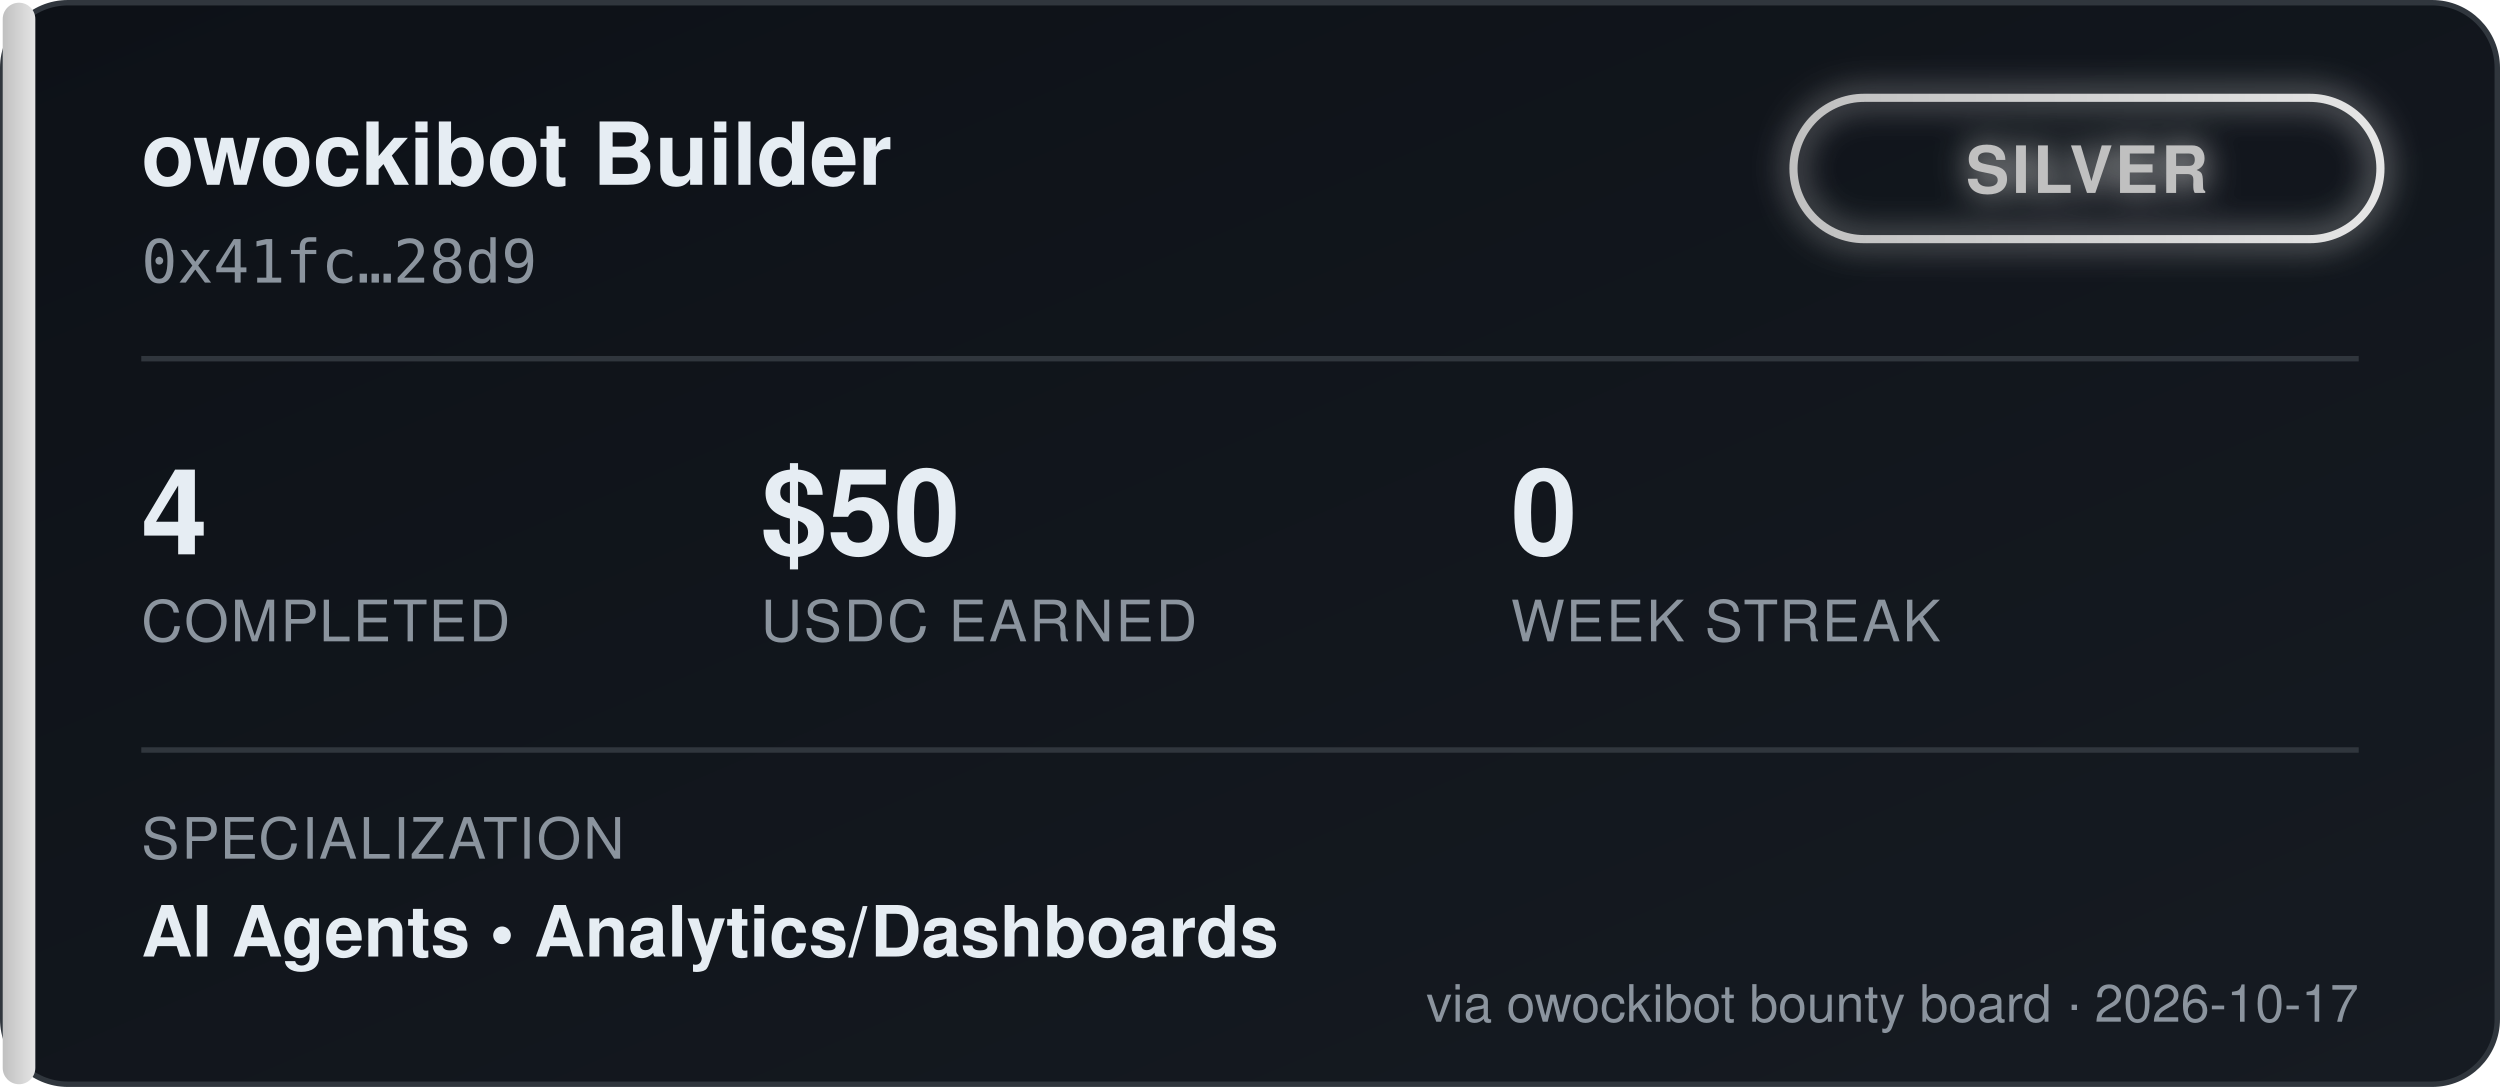
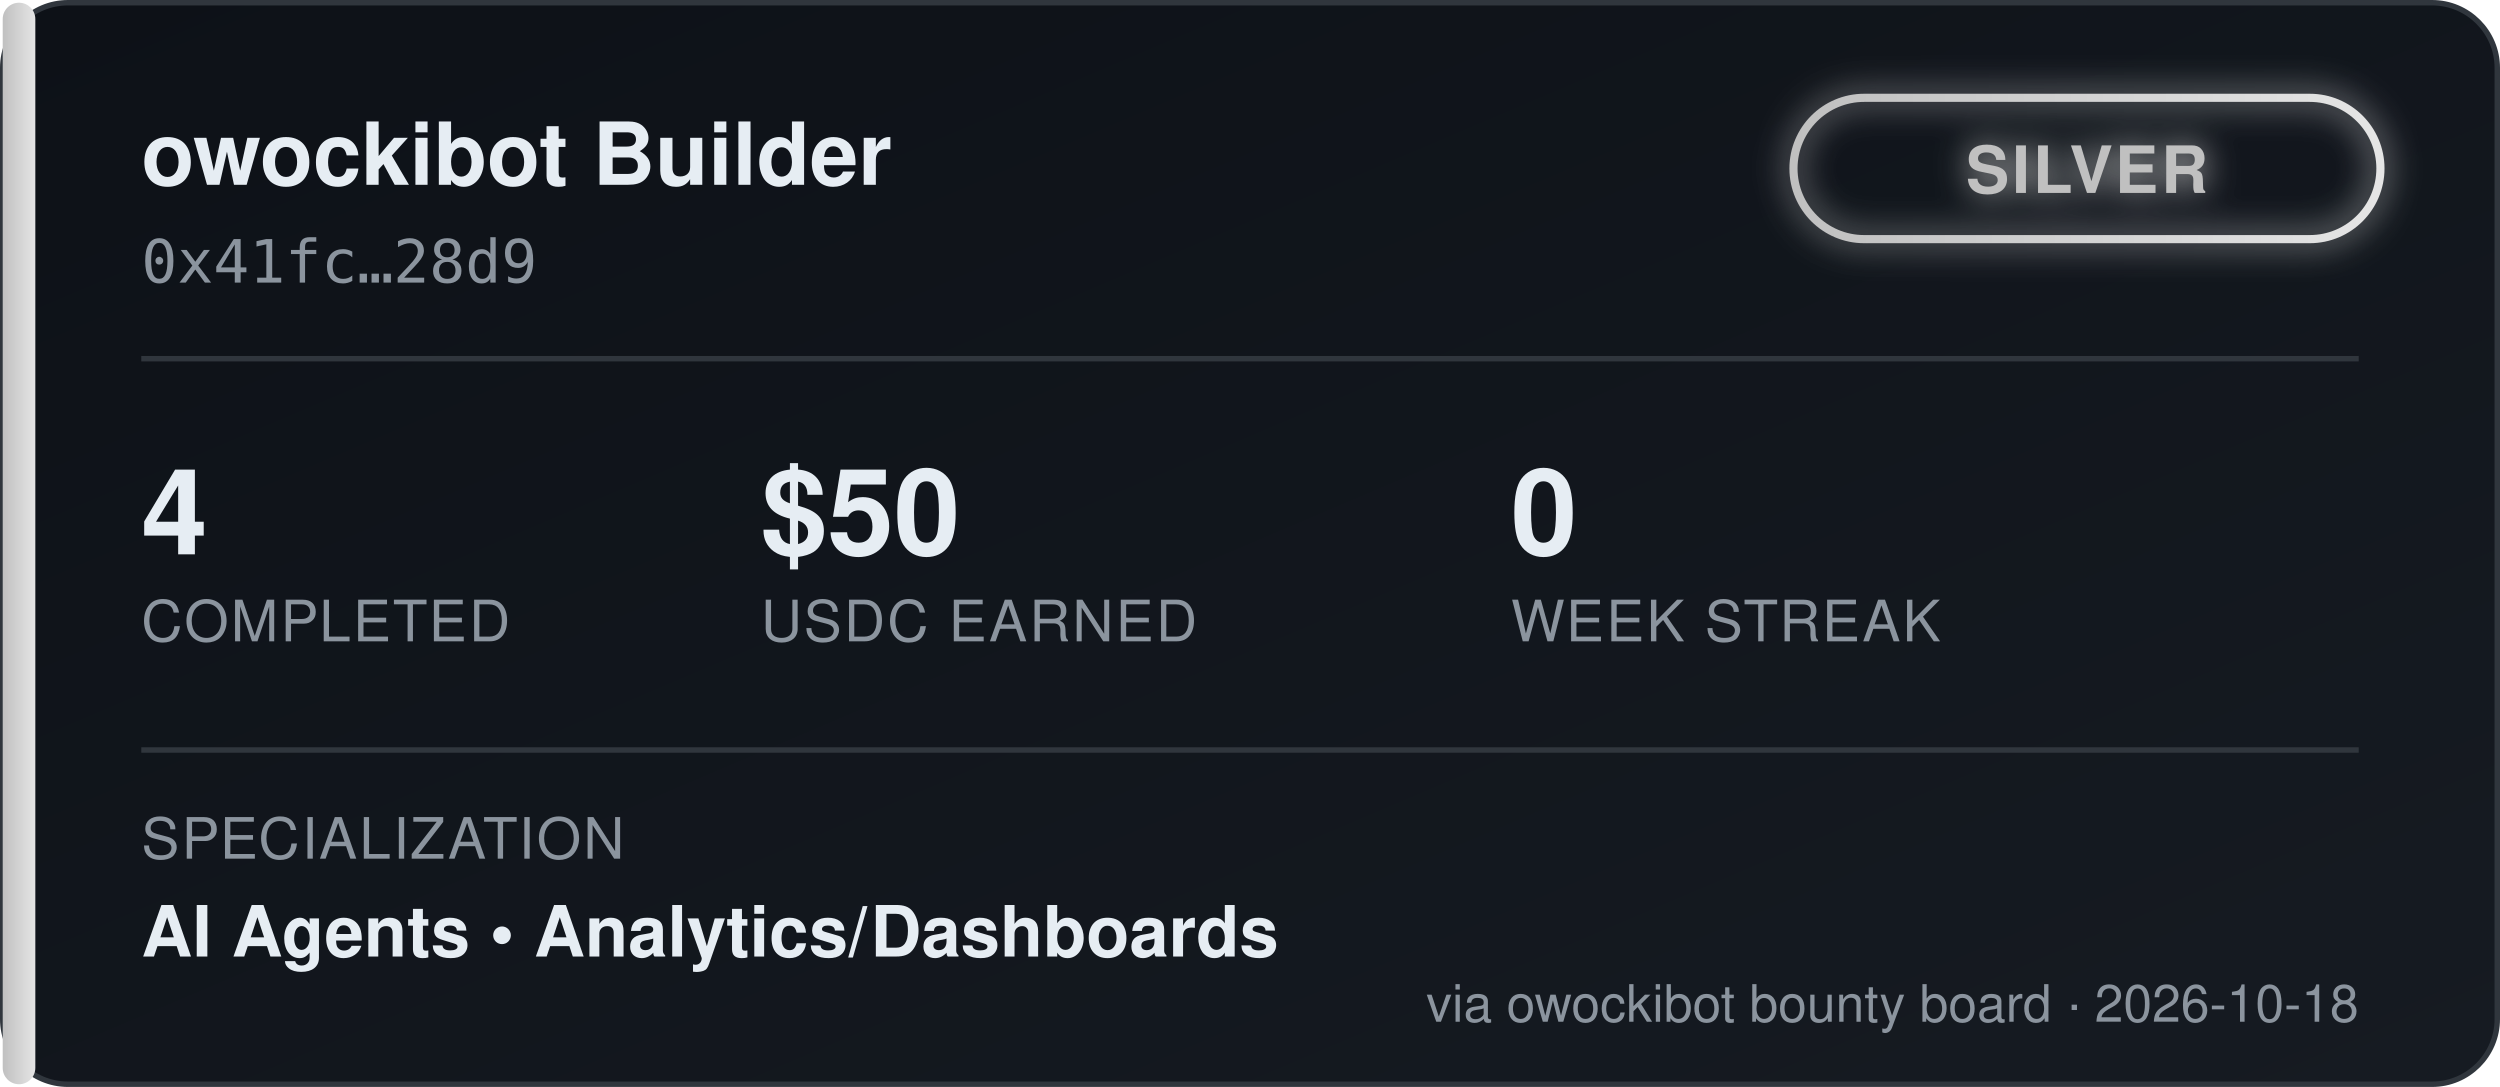
<svg xmlns="http://www.w3.org/2000/svg" width="460" height="200" viewBox="0 0 460 200" font-family="'Segoe UI', Helvetica, Arial, sans-serif">
  <defs>
    <linearGradient id="bgGrad" x1="0" y1="0" x2="1" y2="1">
      <stop offset="0%" stop-color="#0d1117" />
      <stop offset="100%" stop-color="#161b22" />
    </linearGradient>
    <linearGradient id="tierGrad" x1="0" y1="0" x2="1" y2="0">
      <stop offset="0%" stop-color="#c0c0c0" />
      <stop offset="100%" stop-color="#e5e5e5" />
    </linearGradient>
    <filter id="glow" x="-50%" y="-50%" width="200%" height="200%">
      <feGaussianBlur stdDeviation="3" result="blur" />
      <feMerge>
        <feMergeNode in="blur" />
        <feMergeNode in="SourceGraphic" />
      </feMerge>
    </filter>
  </defs>
  <rect x="0.5" y="0.5" width="459" height="199" rx="12" fill="url(#bgGrad)" stroke="#30363d" />
  <rect x="0.5" y="0.5" width="6" height="199" rx="3" fill="url(#tierGrad)" />
  <text x="26" y="34" fill="#e6edf3" font-size="16" font-weight="700">owockibot Builder</text>
  <text x="26" y="52" fill="#8b949e" font-size="11" font-family="monospace">0x41fc…28d9</text>
  <g transform="translate(330, 18)" filter="url(#glow)">
    <rect x="0" y="0" width="108" height="26" rx="13" fill="none" stroke="url(#tierGrad)" stroke-width="1.5" />
    <text x="54" y="17.5" fill="#c0c0c0" font-size="12" font-weight="700" text-anchor="middle" letter-spacing="0.5">SILVER</text>
  </g>
  <line x1="26" y1="66" x2="434" y2="66" stroke="#30363d" stroke-width="1" />
  <g font-size="22" font-weight="700" fill="#e6edf3">
    <text x="26" y="102">4</text>
    <text x="140" y="102">$50</text>
    <text x="278" y="102">0</text>
  </g>
  <g font-size="10.5" fill="#8b949e" letter-spacing="0.4">
    <text x="26" y="118">COMPLETED</text>
    <text x="140" y="118">USDC EARNED</text>
    <text x="278" y="118">WEEK STREAK</text>
  </g>
  <line x1="26" y1="138" x2="434" y2="138" stroke="#30363d" stroke-width="1" />
  <text x="26" y="158" fill="#8b949e" font-size="10.5" letter-spacing="0.4">SPECIALIZATION</text>
  <text x="26" y="176" fill="#e6edf3" font-size="13" font-weight="600">AI Agents  •  Analytics/Dashboards</text>
-   <text x="434" y="188" fill="#8b949e" font-size="9.5" text-anchor="end">via owockibot bounty board · 2026-10-17</text>
+   <text x="434" y="188" fill="#8b949e" font-size="9.5" text-anchor="end">via owockibot bounty board · 2026-10-18</text>
</svg>
